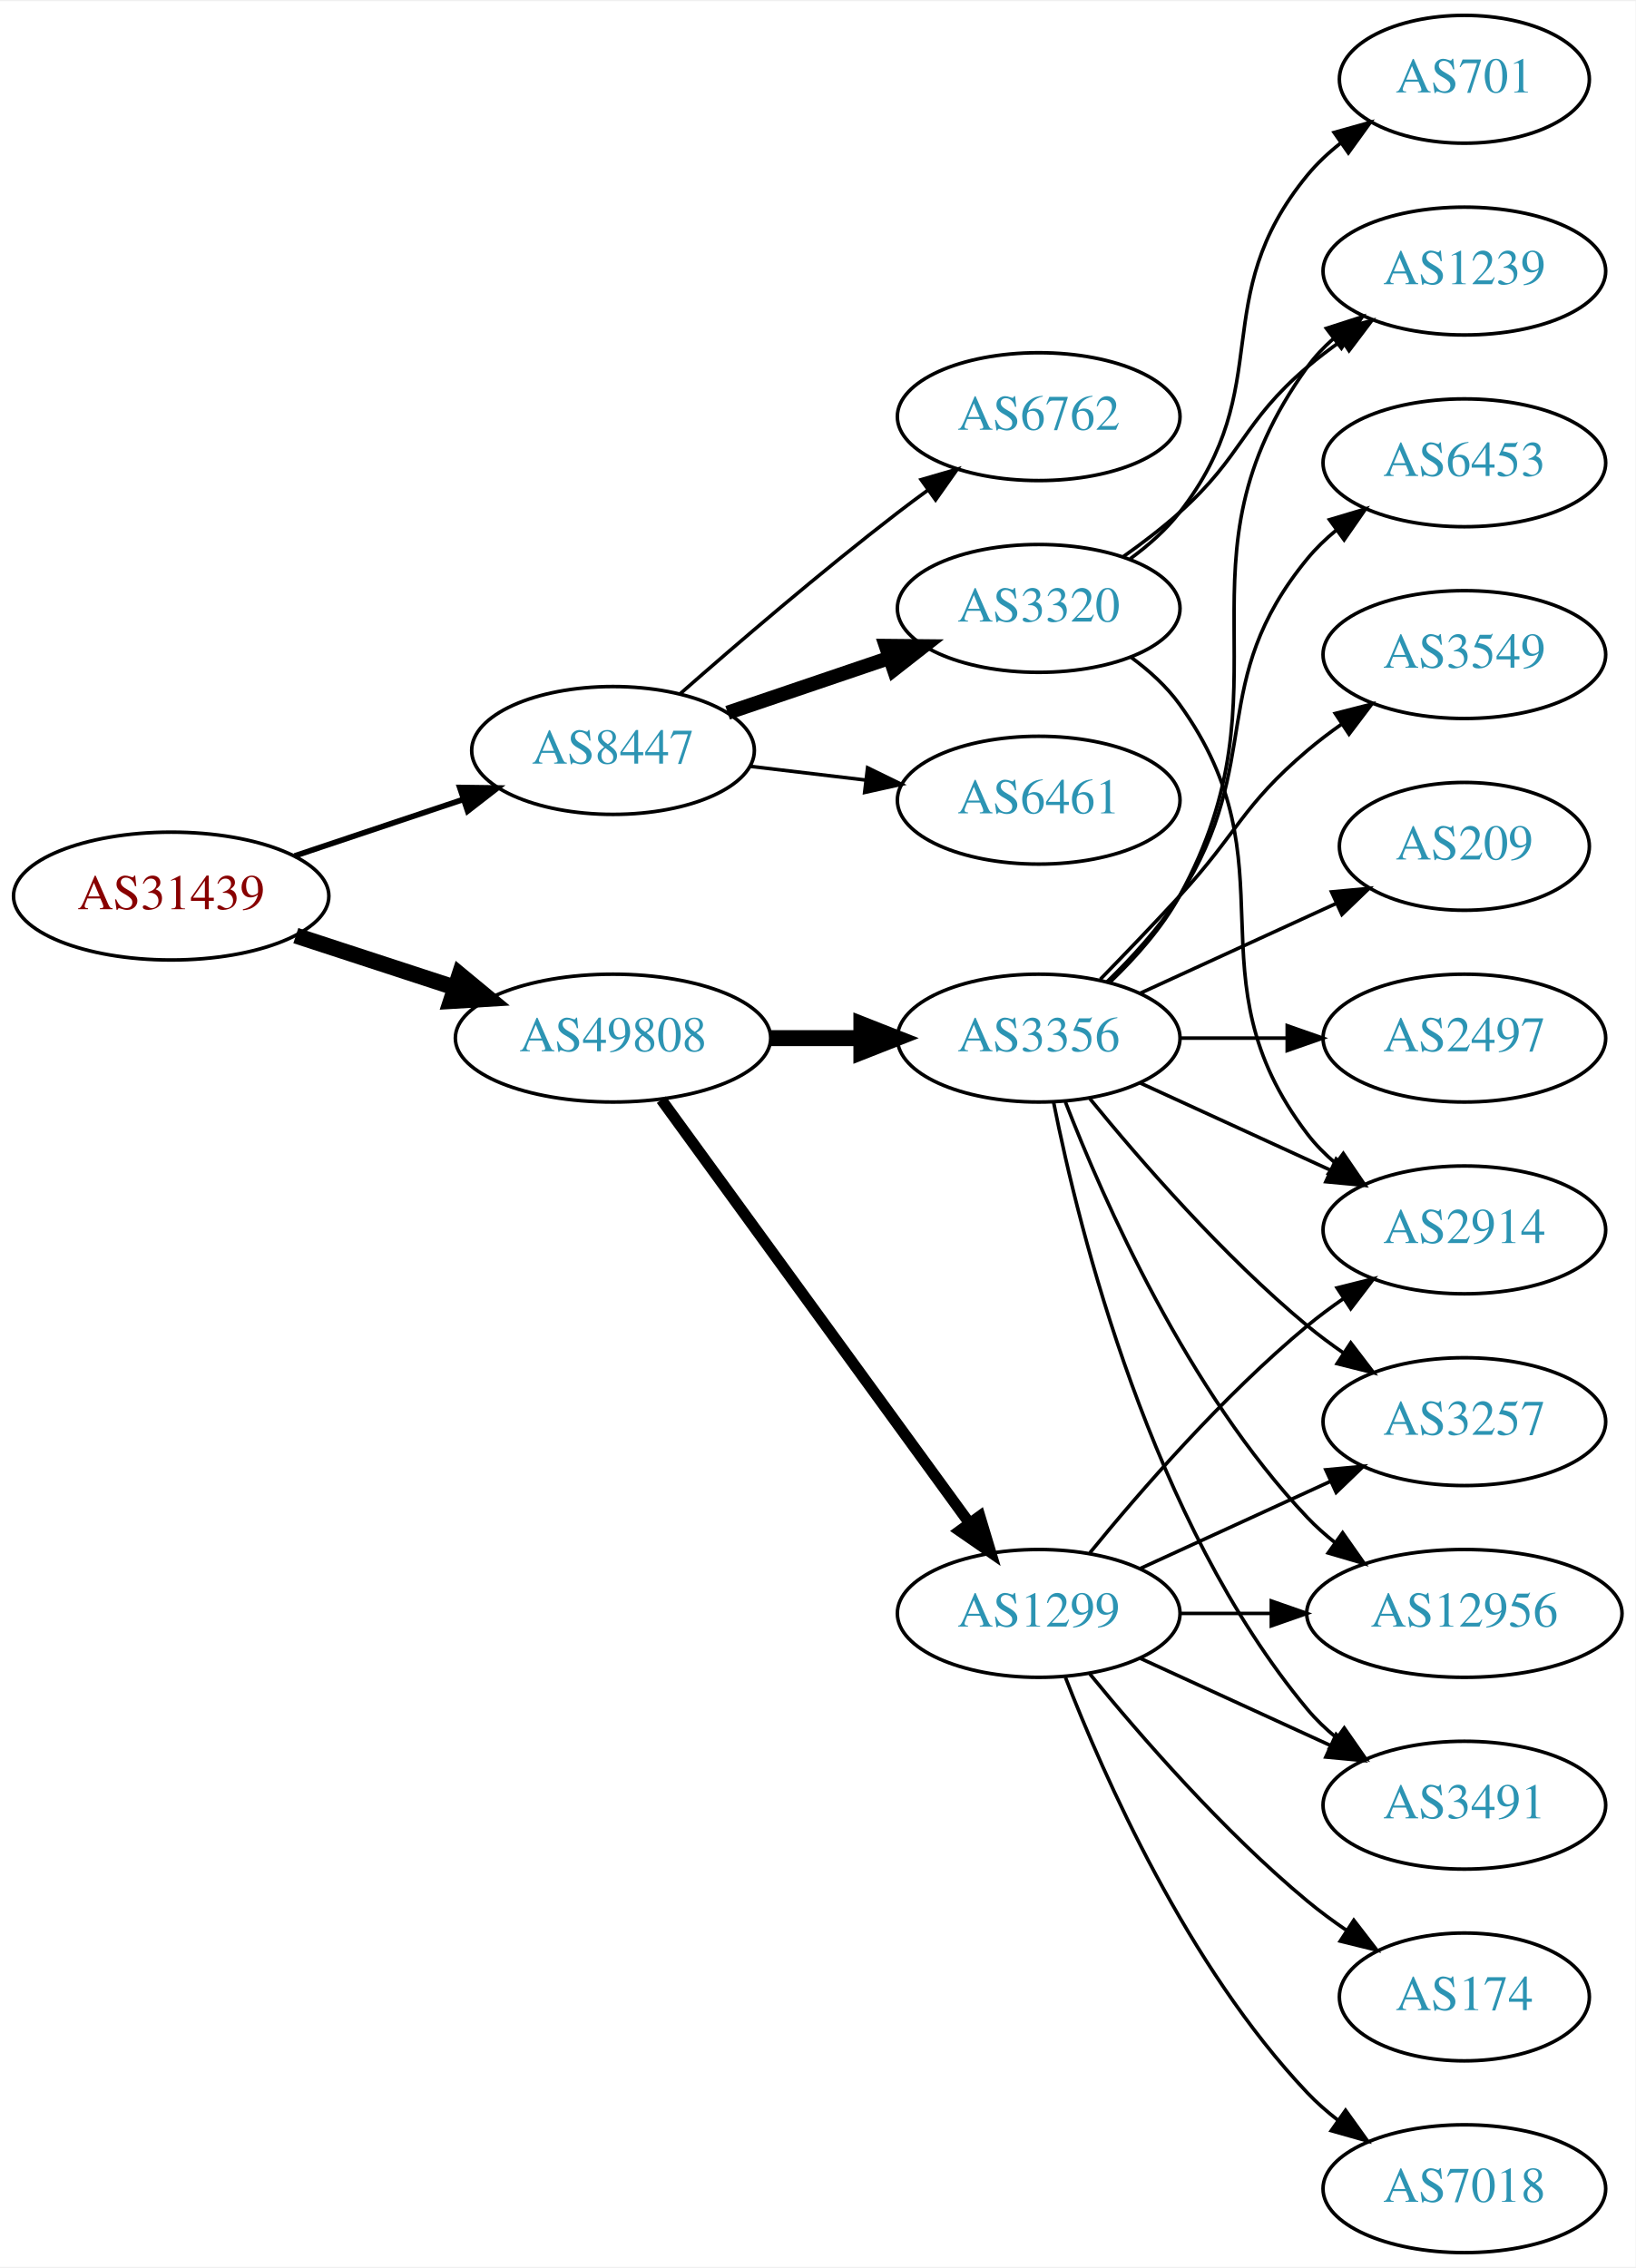
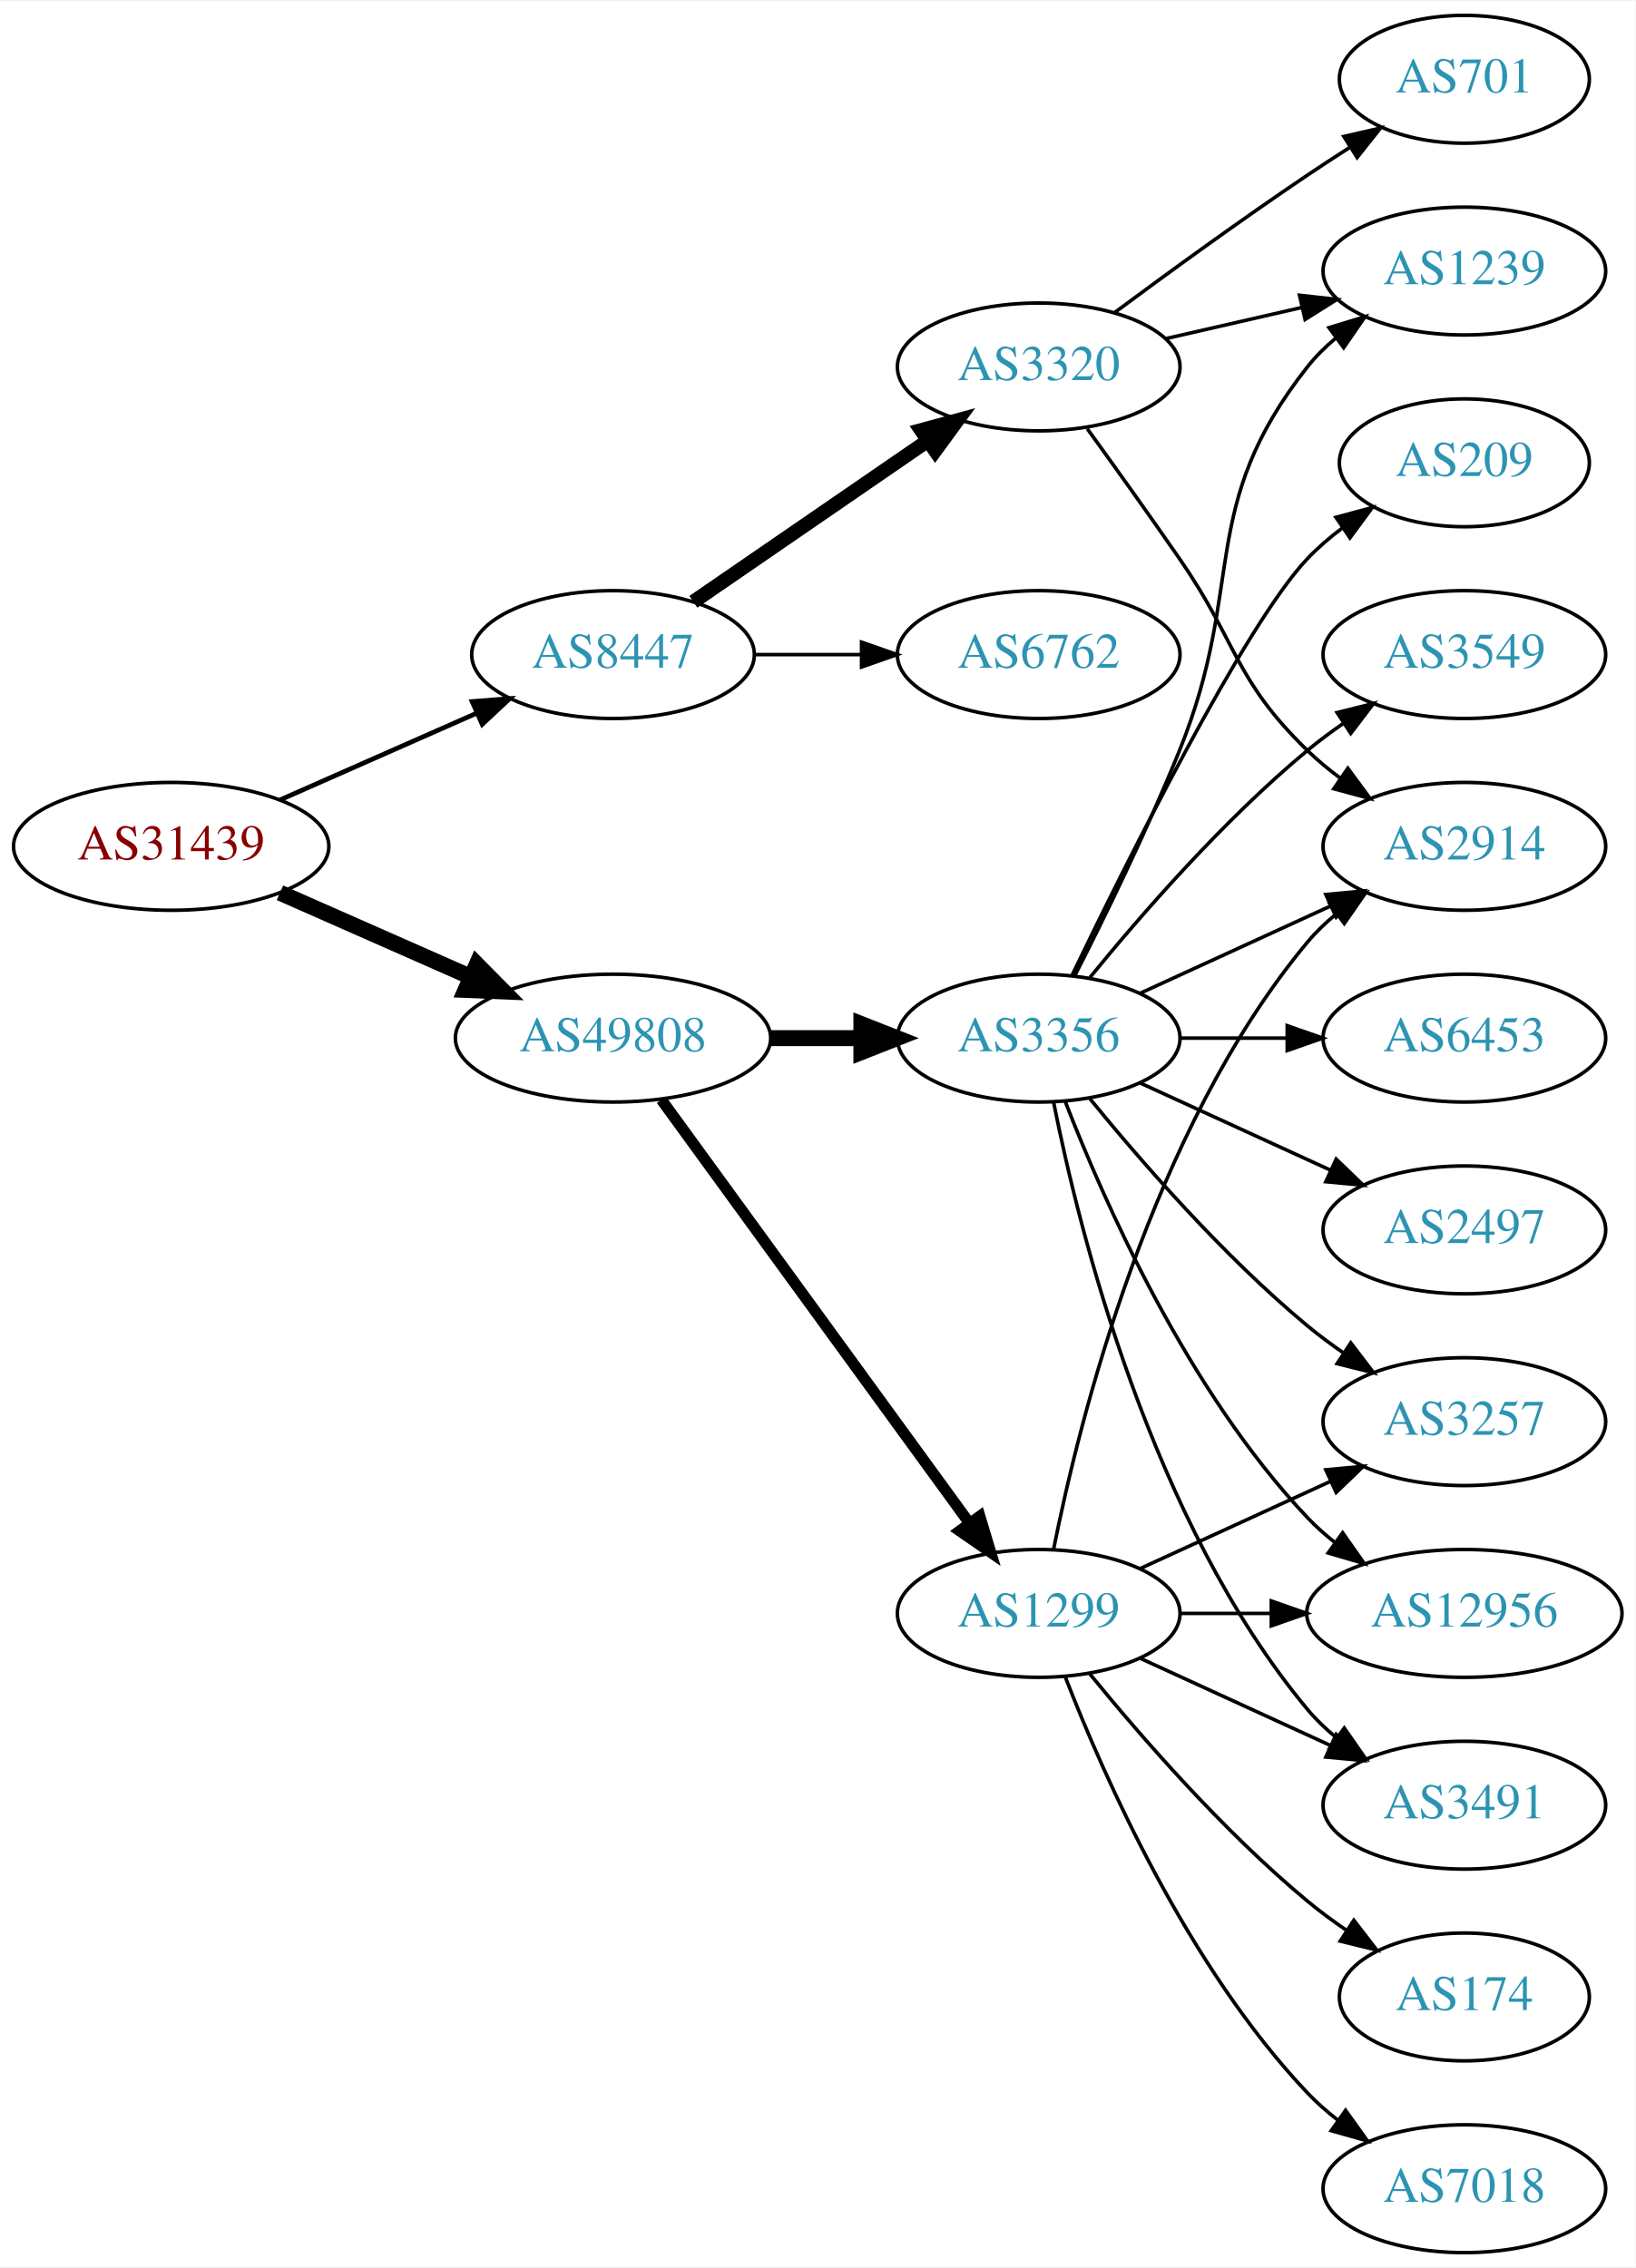
<svg xmlns="http://www.w3.org/2000/svg" xmlns:xlink="http://www.w3.org/1999/xlink" width="460pt" height="638pt" viewBox="0.00 0.00 460.47 638.00">
  <g id="graph0" class="graph" transform="scale(1 1) rotate(0) translate(4 634)">
    <polygon fill="white" stroke="none" points="-4,4 -4,-634 456.469,-634 456.469,4 -4,4" />
    <g id="node1" class="node">
      <g id="a_node1">
        <a xlink:href="/asn/31439" xlink:title="AS31439 ~ OOe Tourismus Technologie GmbH [AT]">
-           <ellipse fill="#ffffff" stroke="black" cx="44.196" cy="-382" rx="44.393" ry="18" />
-           <text text-anchor="middle" x="44.196" y="-378.3" font-family="Times,serif" font-size="14.00" fill="#880000">AS31439</text>
+           <ellipse fill="#ffffff" stroke="black" cx="44.196" cy="-396" rx="44.393" ry="18" />
+           <text text-anchor="middle" x="44.196" y="-392.3" font-family="Times,serif" font-size="14.00" fill="#880000">AS31439</text>
        </a>
      </g>
    </g>
    <g id="node2" class="node">
      <g id="a_node2">
        <a xlink:href="/asn/8447" xlink:title="AS8447 ~ A1 Telekom Austria AG [AT]">
-           <ellipse fill="#ffffff" stroke="black" cx="168.588" cy="-423" rx="39.794" ry="18" />
-           <text text-anchor="middle" x="168.588" y="-419.3" font-family="Times,serif" font-size="14.00" fill="#2c94b3">AS8447</text>
+           <ellipse fill="#ffffff" stroke="black" cx="168.588" cy="-450" rx="39.794" ry="18" />
+           <text text-anchor="middle" x="168.588" y="-446.3" font-family="Times,serif" font-size="14.00" fill="#2c94b3">AS8447</text>
        </a>
      </g>
    </g>
    <g id="edge1" class="edge">
-       <path fill="none" stroke="black" stroke-width="1.588" d="M78.964,-393.312C93.591,-398.212 110.853,-403.994 126.239,-409.148" />
-       <polygon fill="black" stroke="black" stroke-width="1.588" points="125.438,-412.571 136.032,-412.429 127.662,-405.934 125.438,-412.571" />
+       <path fill="none" stroke="black" stroke-width="1.324" d="M74.824,-409.072C91.418,-416.393 112.278,-425.597 130.011,-433.421" />
+       <polygon fill="black" stroke="black" stroke-width="1.324" points="128.933,-436.77 139.495,-437.605 131.758,-430.366 128.933,-436.77" />
    </g>
    <g id="node3" class="node">
      <g id="a_node3">
        <a xlink:href="/asn/49808" xlink:title="AS49808 ~ POWERSPEED-AS [AT]">
          <ellipse fill="#ffffff" stroke="black" cx="168.588" cy="-342" rx="44.393" ry="18" />
          <text text-anchor="middle" x="168.588" y="-338.3" font-family="Times,serif" font-size="14.00" fill="#2c94b3">AS49808</text>
        </a>
      </g>
    </g>
    <g id="edge2" class="edge">
-       <path fill="none" stroke="black" stroke-width="4.5" d="M79.289,-370.858C93.082,-366.35 109.177,-361.09 123.819,-356.305" />
-       <polygon fill="black" stroke="black" stroke-width="4.5" points="125.396,-359.932 133.678,-353.082 122.95,-352.446 125.396,-359.932" />
+       <path fill="none" stroke="black" stroke-width="4.5" d="M74.824,-382.928C90.941,-375.817 111.081,-366.931 128.473,-359.258" />
+       <polygon fill="black" stroke="black" stroke-width="4.5" points="130.249,-362.778 137.809,-355.139 127.071,-355.573 130.249,-362.778" />
    </g>
    <g id="node4" class="node">
      <g id="a_node4">
        <a xlink:href="/asn/3320" xlink:title="AS3320 ~ DTAG [DE]">
-           <ellipse fill="#ffffff" stroke="black" cx="288.431" cy="-463" rx="39.794" ry="18" />
-           <text text-anchor="middle" x="288.431" y="-459.3" font-family="Times,serif" font-size="14.00" fill="#2c94b3">AS3320</text>
+           <ellipse fill="#ffffff" stroke="black" cx="288.431" cy="-531" rx="39.794" ry="18" />
+           <text text-anchor="middle" x="288.431" y="-527.3" font-family="Times,serif" font-size="14.00" fill="#2c94b3">AS3320</text>
        </a>
      </g>
    </g>
    <g id="edge3" class="edge">
-       <path fill="none" stroke="black" stroke-width="4" d="M200.858,-433.614C214.842,-438.361 231.513,-444.019 246.475,-449.098" />
-       <polygon fill="black" stroke="black" stroke-width="4" points="245.42,-452.436 256.014,-452.336 247.67,-445.808 245.42,-452.436" />
+       <path fill="none" stroke="black" stroke-width="4" d="M191.202,-464.857C209.691,-477.565 236.505,-495.995 257.134,-510.175" />
+       <polygon fill="black" stroke="black" stroke-width="4" points="255.331,-513.183 265.555,-515.963 259.296,-507.414 255.331,-513.183" />
    </g>
    <g id="node5" class="node">
      <g id="a_node5">
-         <a xlink:href="/asn/6461" xlink:title="AS6461 ~ Zayo Bandwidth [US]">
-           <ellipse fill="#ffffff" stroke="black" cx="288.431" cy="-409" rx="39.794" ry="18" />
-           <text text-anchor="middle" x="288.431" y="-405.3" font-family="Times,serif" font-size="14.00" fill="#2c94b3">AS6461</text>
+         <a xlink:href="/asn/6762" xlink:title="AS6762 ~ TELECOM ITALIA SPARKLE S.p.A. [IT]">
+           <ellipse fill="#ffffff" stroke="black" cx="288.431" cy="-450" rx="39.794" ry="18" />
+           <text text-anchor="middle" x="288.431" y="-446.3" font-family="Times,serif" font-size="14.00" fill="#2c94b3">AS6762</text>
        </a>
      </g>
    </g>
    <g id="edge4" class="edge">
-       <path fill="none" stroke="black" d="M207.198,-418.532C217.509,-417.307 228.827,-415.962 239.627,-414.679" />
-       <polygon fill="black" stroke="black" points="240.257,-418.129 249.774,-413.474 239.431,-411.178 240.257,-418.129" />
-     </g>
-     <g id="node6" class="node">
-       <g id="a_node6">
-         <a xlink:href="/asn/6762" xlink:title="AS6762 ~ TELECOM ITALIA SPARKLE S.p.A. [IT]">
-           <ellipse fill="#ffffff" stroke="black" cx="288.431" cy="-517" rx="39.794" ry="18" />
-           <text text-anchor="middle" x="288.431" y="-513.3" font-family="Times,serif" font-size="14.00" fill="#2c94b3">AS6762</text>
-         </a>
-       </g>
-     </g>
-     <g id="edge5" class="edge">
-       <path fill="none" stroke="black" d="M187.439,-438.922C203.239,-452.814 227.091,-473.303 248.784,-490 251.527,-492.111 254.417,-494.261 257.333,-496.38" />
-       <polygon fill="black" stroke="black" points="255.336,-499.255 265.511,-502.209 259.399,-493.555 255.336,-499.255" />
-     </g>
-     <g id="node10" class="node">
-       <g id="a_node10">
+       <path fill="none" stroke="black" d="M208.501,-450C218.054,-450 228.404,-450 238.367,-450" />
+       <polygon fill="black" stroke="black" points="238.559,-453.5 248.559,-450 238.559,-446.5 238.559,-453.5" />
+     </g>
+     <g id="node9" class="node">
+       <g id="a_node9">
        <a xlink:href="/asn/3356" xlink:title="AS3356 ~ LEVEL3 [US]">
          <ellipse fill="#ffffff" stroke="black" cx="288.431" cy="-342" rx="39.794" ry="18" />
          <text text-anchor="middle" x="288.431" y="-338.3" font-family="Times,serif" font-size="14.00" fill="#2c94b3">AS3356</text>
        </a>
      </g>
    </g>
-     <g id="edge9" class="edge">
+     <g id="edge8" class="edge">
      <path fill="none" stroke="black" stroke-width="4.5" d="M212.799,-342C221.112,-342 229.875,-342 238.357,-342" />
      <polygon fill="black" stroke="black" stroke-width="4.5" points="238.516,-345.938 248.516,-342 238.516,-338.063 238.516,-345.938" />
    </g>
-     <g id="node11" class="node">
-       <g id="a_node11">
+     <g id="node10" class="node">
+       <g id="a_node10">
        <a xlink:href="/asn/1299" xlink:title="AS1299 ~ Telia Carrier [EU]">
          <ellipse fill="#ffffff" stroke="black" cx="288.431" cy="-180" rx="39.794" ry="18" />
          <text text-anchor="middle" x="288.431" y="-176.3" font-family="Times,serif" font-size="14.00" fill="#2c94b3">AS1299</text>
        </a>
      </g>
    </g>
-     <g id="edge10" class="edge">
+     <g id="edge9" class="edge">
      <path fill="none" stroke="black" stroke-width="3.15" d="M182.199,-324.663C203.02,-296.04 244.683,-238.767 268.871,-205.514" />
      <polygon fill="black" stroke="black" stroke-width="3.15" points="271.858,-207.358 274.91,-197.212 266.197,-203.24 271.858,-207.358" />
    </g>
+     <g id="node6" class="node">
+       <g id="a_node6">
+         <a xlink:href="/asn/2914" xlink:title="AS2914 ~ NTT America, Inc. [US]">
+           <ellipse fill="#ffffff" stroke="black" cx="408.273" cy="-396" rx="39.794" ry="18" />
+           <text text-anchor="middle" x="408.273" y="-392.3" font-family="Times,serif" font-size="14.00" fill="#2c94b3">AS2914</text>
+         </a>
+       </g>
+     </g>
+     <g id="edge5" class="edge">
+       <path fill="none" stroke="black" d="M302.11,-513.594C309.725,-503.063 319.558,-489.33 328.077,-477 344.473,-453.269 343.384,-443.094 364.077,-423 366.922,-420.237 370.096,-417.614 373.396,-415.166" />
+       <polygon fill="black" stroke="black" points="375.462,-417.994 381.744,-409.462 371.513,-412.214 375.462,-417.994" />
+     </g>
    <g id="node7" class="node">
      <g id="a_node7">
+         <a xlink:href="/asn/701" xlink:title="AS701 ~ UUNET [US]">
+           <ellipse fill="#ffffff" stroke="black" cx="408.273" cy="-612" rx="35.194" ry="18" />
+           <text text-anchor="middle" x="408.273" y="-608.3" font-family="Times,serif" font-size="14.00" fill="#2c94b3">AS701</text>
+         </a>
+       </g>
+     </g>
+     <g id="edge6" class="edge">
+       <path fill="none" stroke="black" d="M309.761,-546.277C324.623,-557.304 345.368,-572.407 364.077,-585 367.895,-587.569 371.945,-590.21 375.975,-592.786" />
+       <polygon fill="black" stroke="black" points="374.344,-595.895 384.669,-598.271 378.079,-589.975 374.344,-595.895" />
+     </g>
+     <g id="node8" class="node">
+       <g id="a_node8">
        <a xlink:href="/asn/1239" xlink:title="AS1239 ~ Sprint [US]">
          <ellipse fill="#ffffff" stroke="black" cx="408.273" cy="-558" rx="39.794" ry="18" />
          <text text-anchor="middle" x="408.273" y="-554.3" font-family="Times,serif" font-size="14.00" fill="#2c94b3">AS1239</text>
        </a>
      </g>
    </g>
-     <g id="edge6" class="edge">
-       <path fill="none" stroke="black" d="M312.195,-477.546C317.594,-481.359 323.198,-485.633 328.077,-490 346.147,-506.172 345.6,-515.296 364.077,-531 367.099,-533.568 370.388,-536.065 373.757,-538.437" />
-       <polygon fill="black" stroke="black" points="371.927,-541.423 382.192,-544.045 375.802,-535.594 371.927,-541.423" />
-     </g>
-     <g id="node8" class="node">
-       <g id="a_node8">
-         <a xlink:href="/asn/2914" xlink:title="AS2914 ~ NTT America, Inc. [US]">
-           <ellipse fill="#ffffff" stroke="black" cx="408.273" cy="-288" rx="39.794" ry="18" />
-           <text text-anchor="middle" x="408.273" y="-284.3" font-family="Times,serif" font-size="14.00" fill="#2c94b3">AS2914</text>
-         </a>
-       </g>
-     </g>
    <g id="edge7" class="edge">
-       <path fill="none" stroke="black" d="M314.483,-449.207C319.553,-445.473 324.437,-441.044 328.077,-436 360.909,-390.502 330.092,-359.644 364.077,-315 366.354,-312.009 369.065,-309.268 372.004,-306.774" />
-       <polygon fill="black" stroke="black" points="374.198,-309.505 380.173,-300.755 370.046,-303.87 374.198,-309.505" />
-     </g>
-     <g id="node9" class="node">
-       <g id="a_node9">
-         <a xlink:href="/asn/701" xlink:title="AS701 ~ UUNET [US]">
-           <ellipse fill="#ffffff" stroke="black" cx="408.273" cy="-612" rx="35.194" ry="18" />
-           <text text-anchor="middle" x="408.273" y="-608.3" font-family="Times,serif" font-size="14.00" fill="#2c94b3">AS701</text>
-         </a>
-       </g>
-     </g>
-     <g id="edge8" class="edge">
-       <path fill="none" stroke="black" d="M314.213,-476.995C319.297,-480.719 324.256,-485.092 328.077,-490 355.818,-525.625 335.434,-550.096 364.077,-585 366.791,-588.307 370.022,-591.329 373.477,-594.054" />
-       <polygon fill="black" stroke="black" points="371.607,-597.017 381.809,-599.872 375.614,-591.277 371.607,-597.017" />
-     </g>
-     <g id="edge18" class="edge">
-       <path fill="none" stroke="black" d="M308.608,-357.867C315.673,-364.631 323.146,-373.03 328.077,-382 360.896,-441.702 324.237,-475.735 364.077,-531 366.157,-533.885 368.65,-536.53 371.374,-538.94" />
-       <polygon fill="black" stroke="black" points="369.43,-541.858 379.515,-545.108 373.658,-536.279 369.43,-541.858" />
+       <path fill="none" stroke="black" d="M324.15,-538.955C336.15,-541.704 349.771,-544.825 362.463,-547.733" />
+       <polygon fill="black" stroke="black" points="361.866,-551.187 372.395,-550.009 363.429,-544.364 361.866,-551.187" />
    </g>
    <g id="edge15" class="edge">
-       <path fill="none" stroke="black" d="M317.06,-329.339C333.017,-322.027 353.287,-312.739 370.57,-304.819" />
-       <polygon fill="black" stroke="black" points="372.185,-307.929 379.818,-300.581 369.269,-301.565 372.185,-307.929" />
+       <path fill="none" stroke="black" d="M317.06,-354.661C333.017,-361.973 353.287,-371.261 370.57,-379.181" />
+       <polygon fill="black" stroke="black" points="369.269,-382.435 379.818,-383.419 372.185,-376.071 369.269,-382.435" />
+     </g>
+     <g id="edge16" class="edge">
+       <path fill="none" stroke="black" d="M298.511,-359.417C306.78,-375.634 319.042,-400.603 328.077,-423 347.007,-469.922 332.779,-491.246 364.077,-531 366.402,-533.953 369.146,-536.67 372.105,-539.147" />
+       <polygon fill="black" stroke="black" points="370.165,-542.064 380.302,-545.145 374.298,-536.415 370.165,-542.064" />
+     </g>
+     <g id="node11" class="node">
+       <g id="a_node11">
+         <a xlink:href="/asn/209" xlink:title="AS209 ~ CenturyLink Communications, LLC [US]">
+           <ellipse fill="#ffffff" stroke="black" cx="408.273" cy="-504" rx="35.194" ry="18" />
+           <text text-anchor="middle" x="408.273" y="-500.3" font-family="Times,serif" font-size="14.00" fill="#2c94b3">AS209</text>
+         </a>
+       </g>
+     </g>
+     <g id="edge10" class="edge">
+       <path fill="none" stroke="black" d="M297.778,-359.595C313.245,-391.732 346.39,-458.34 364.077,-477 367.02,-480.105 370.394,-483.001 373.929,-485.655" />
+       <polygon fill="black" stroke="black" points="372.115,-488.654 382.348,-491.397 376.059,-482.871 372.115,-488.654" />
    </g>
    <g id="node12" class="node">
      <g id="a_node12">
+         <a xlink:href="/asn/3257" xlink:title="AS3257 ~ GTT [DE]">
+           <ellipse fill="#ffffff" stroke="black" cx="408.273" cy="-234" rx="39.794" ry="18" />
+           <text text-anchor="middle" x="408.273" y="-230.3" font-family="Times,serif" font-size="14.00" fill="#2c94b3">AS3257</text>
+         </a>
+       </g>
+     </g>
+     <g id="edge11" class="edge">
+       <path fill="none" stroke="black" d="M302.85,-324.935C316.964,-307.625 340.379,-280.655 364.077,-261 367.294,-258.332 370.794,-255.73 374.365,-253.259" />
+       <polygon fill="black" stroke="black" points="376.288,-256.183 382.721,-247.764 372.442,-250.334 376.288,-256.183" />
+     </g>
+     <g id="node13" class="node">
+       <g id="a_node13">
        <a xlink:href="/asn/3549" xlink:title="AS3549 ~ Level 3 Parent, LLC [US]">
          <ellipse fill="#ffffff" stroke="black" cx="408.273" cy="-450" rx="39.794" ry="18" />
          <text text-anchor="middle" x="408.273" y="-446.3" font-family="Times,serif" font-size="14.00" fill="#2c94b3">AS3549</text>
        </a>
      </g>
    </g>
-     <g id="edge11" class="edge">
-       <path fill="none" stroke="black" d="M305.781,-358.568C312.734,-365.704 320.881,-374.188 328.077,-382 344.507,-399.836 345.6,-407.296 364.077,-423 367.099,-425.568 370.388,-428.065 373.757,-430.437" />
-       <polygon fill="black" stroke="black" points="371.927,-433.423 382.192,-436.045 375.802,-427.594 371.927,-433.423" />
-     </g>
-     <g id="node13" class="node">
-       <g id="a_node13">
-         <a xlink:href="/asn/209" xlink:title="AS209 ~ CenturyLink Communications, LLC [US]">
-           <ellipse fill="#ffffff" stroke="black" cx="408.273" cy="-396" rx="35.194" ry="18" />
-           <text text-anchor="middle" x="408.273" y="-392.3" font-family="Times,serif" font-size="14.00" fill="#2c94b3">AS209</text>
-         </a>
-       </g>
-     </g>
    <g id="edge12" class="edge">
-       <path fill="none" stroke="black" d="M317.06,-354.661C333.476,-362.183 354.457,-371.798 372.054,-379.861" />
-       <polygon fill="black" stroke="black" points="370.883,-383.174 381.432,-384.158 373.799,-376.811 370.883,-383.174" />
+       <path fill="none" stroke="black" d="M302.85,-359.065C316.964,-376.375 340.379,-403.345 364.077,-423 367.294,-425.668 370.794,-428.27 374.365,-430.741" />
+       <polygon fill="black" stroke="black" points="372.442,-433.666 382.721,-436.236 376.288,-427.817 372.442,-433.666" />
    </g>
    <g id="node14" class="node">
      <g id="a_node14">
+         <a xlink:href="/asn/6453" xlink:title="AS6453 ~ TATA COMMUNICATIONS (AMERICA) INC [US]">
+           <ellipse fill="#ffffff" stroke="black" cx="408.273" cy="-342" rx="39.794" ry="18" />
+           <text text-anchor="middle" x="408.273" y="-338.3" font-family="Times,serif" font-size="14.00" fill="#2c94b3">AS6453</text>
+         </a>
+       </g>
+     </g>
+     <g id="edge13" class="edge">
+       <path fill="none" stroke="black" d="M328.343,-342C337.897,-342 348.246,-342 358.209,-342" />
+       <polygon fill="black" stroke="black" points="358.402,-345.5 368.402,-342 358.402,-338.5 358.402,-345.5" />
+     </g>
+     <g id="node15" class="node">
+       <g id="a_node15">
+         <a xlink:href="/asn/2497" xlink:title="AS2497 ~ Internet Initiative Japan Inc. [JP]">
+           <ellipse fill="#ffffff" stroke="black" cx="408.273" cy="-288" rx="39.794" ry="18" />
+           <text text-anchor="middle" x="408.273" y="-284.3" font-family="Times,serif" font-size="14.00" fill="#2c94b3">AS2497</text>
+         </a>
+       </g>
+     </g>
+     <g id="edge14" class="edge">
+       <path fill="none" stroke="black" d="M317.06,-329.339C333.017,-322.027 353.287,-312.739 370.57,-304.819" />
+       <polygon fill="black" stroke="black" points="372.185,-307.929 379.818,-300.581 369.269,-301.565 372.185,-307.929" />
+     </g>
+     <g id="node16" class="node">
+       <g id="a_node16">
        <a xlink:href="/asn/12956" xlink:title="AS12956 ~ TELXIUS [ES]">
          <ellipse fill="#ffffff" stroke="black" cx="408.273" cy="-180" rx="44.393" ry="18" />
          <text text-anchor="middle" x="408.273" y="-176.3" font-family="Times,serif" font-size="14.00" fill="#2c94b3">AS12956</text>
        </a>
      </g>
    </g>
-     <g id="edge13" class="edge">
+     <g id="edge17" class="edge">
      <path fill="none" stroke="black" d="M295.954,-324.006C306.704,-296.272 330.362,-242.571 364.077,-207 366.461,-204.485 369.128,-202.107 371.934,-199.883" />
      <polygon fill="black" stroke="black" points="374.003,-202.707 380.096,-194.039 369.928,-197.015 374.003,-202.707" />
    </g>
-     <g id="node15" class="node">
-       <g id="a_node15">
+     <g id="node17" class="node">
+       <g id="a_node17">
        <a xlink:href="/asn/3491" xlink:title="AS3491 ~ PCCW Global, Inc. [US]">
          <ellipse fill="#ffffff" stroke="black" cx="408.273" cy="-126" rx="39.794" ry="18" />
          <text text-anchor="middle" x="408.273" y="-122.3" font-family="Times,serif" font-size="14.00" fill="#2c94b3">AS3491</text>
        </a>
      </g>
    </g>
-     <g id="edge14" class="edge">
+     <g id="edge18" class="edge">
      <path fill="none" stroke="black" d="M292.629,-323.927C299.793,-287.859 320.067,-205.875 364.077,-153 366.482,-150.111 369.278,-147.437 372.271,-144.987" />
      <polygon fill="black" stroke="black" points="374.461,-147.723 380.514,-139.027 370.359,-142.05 374.461,-147.723" />
    </g>
-     <g id="node16" class="node">
-       <g id="a_node16">
-         <a xlink:href="/asn/2497" xlink:title="AS2497 ~ Internet Initiative Japan Inc. [JP]">
-           <ellipse fill="#ffffff" stroke="black" cx="408.273" cy="-342" rx="39.794" ry="18" />
-           <text text-anchor="middle" x="408.273" y="-338.3" font-family="Times,serif" font-size="14.00" fill="#2c94b3">AS2497</text>
-         </a>
-       </g>
-     </g>
-     <g id="edge16" class="edge">
-       <path fill="none" stroke="black" d="M328.343,-342C337.897,-342 348.246,-342 358.209,-342" />
-       <polygon fill="black" stroke="black" points="358.402,-345.5 368.402,-342 358.402,-338.5 358.402,-345.5" />
-     </g>
-     <g id="node17" class="node">
-       <g id="a_node17">
-         <a xlink:href="/asn/6453" xlink:title="AS6453 ~ TATA COMMUNICATIONS (AMERICA) INC [US]">
-           <ellipse fill="#ffffff" stroke="black" cx="408.273" cy="-504" rx="39.794" ry="18" />
-           <text text-anchor="middle" x="408.273" y="-500.3" font-family="Times,serif" font-size="14.00" fill="#2c94b3">AS6453</text>
-         </a>
-       </g>
-     </g>
-     <g id="edge17" class="edge">
-       <path fill="none" stroke="black" d="M307.646,-357.819C314.741,-364.698 322.492,-373.193 328.077,-382 352.26,-420.13 335.434,-442.096 364.077,-477 366.462,-479.906 369.245,-482.59 372.229,-485.048" />
-       <polygon fill="black" stroke="black" points="370.31,-487.98 380.46,-491.017 374.419,-482.313 370.31,-487.98" />
+     <g id="edge23" class="edge">
+       <path fill="none" stroke="black" d="M292.629,-198.073C299.793,-234.141 320.067,-316.125 364.077,-369 366.482,-371.889 369.278,-374.563 372.271,-377.013" />
+       <polygon fill="black" stroke="black" points="370.359,-379.95 380.514,-382.973 374.461,-374.277 370.359,-379.95" />
+     </g>
+     <g id="edge21" class="edge">
+       <path fill="none" stroke="black" d="M317.06,-192.661C333.017,-199.973 353.287,-209.261 370.57,-217.181" />
+       <polygon fill="black" stroke="black" points="369.269,-220.435 379.818,-221.419 372.185,-214.071 369.269,-220.435" />
+     </g>
+     <g id="edge24" class="edge">
+       <path fill="none" stroke="black" d="M328.343,-180C336.446,-180 345.121,-180 353.648,-180" />
+       <polygon fill="black" stroke="black" points="353.925,-183.5 363.925,-180 353.925,-176.5 353.925,-183.5" />
+     </g>
+     <g id="edge20" class="edge">
+       <path fill="none" stroke="black" d="M317.06,-167.339C333.017,-160.027 353.287,-150.739 370.57,-142.819" />
+       <polygon fill="black" stroke="black" points="372.185,-145.929 379.818,-138.581 369.269,-139.565 372.185,-145.929" />
    </g>
    <g id="node18" class="node">
      <g id="a_node18">
-         <a xlink:href="/asn/3257" xlink:title="AS3257 ~ GTT [DE]">
-           <ellipse fill="#ffffff" stroke="black" cx="408.273" cy="-234" rx="39.794" ry="18" />
-           <text text-anchor="middle" x="408.273" y="-230.3" font-family="Times,serif" font-size="14.00" fill="#2c94b3">AS3257</text>
+         <a xlink:href="/asn/174" xlink:title="AS174 ~ Cogent Communications [US]">
+           <ellipse fill="#ffffff" stroke="black" cx="408.273" cy="-72" rx="35.194" ry="18" />
+           <text text-anchor="middle" x="408.273" y="-68.3" font-family="Times,serif" font-size="14.00" fill="#2c94b3">AS174</text>
        </a>
      </g>
    </g>
    <g id="edge19" class="edge">
-       <path fill="none" stroke="black" d="M302.85,-324.935C316.964,-307.625 340.379,-280.655 364.077,-261 367.294,-258.332 370.794,-255.73 374.365,-253.259" />
-       <polygon fill="black" stroke="black" points="376.288,-256.183 382.721,-247.764 372.442,-250.334 376.288,-256.183" />
-     </g>
-     <g id="edge20" class="edge">
-       <path fill="none" stroke="black" d="M302.85,-197.065C316.964,-214.375 340.379,-241.345 364.077,-261 367.294,-263.668 370.794,-266.27 374.365,-268.741" />
-       <polygon fill="black" stroke="black" points="372.442,-271.666 382.721,-274.236 376.288,-265.817 372.442,-271.666" />
-     </g>
-     <g id="edge22" class="edge">
-       <path fill="none" stroke="black" d="M328.343,-180C336.446,-180 345.121,-180 353.648,-180" />
-       <polygon fill="black" stroke="black" points="353.925,-183.5 363.925,-180 353.925,-176.5 353.925,-183.5" />
-     </g>
-     <g id="edge24" class="edge">
-       <path fill="none" stroke="black" d="M317.06,-167.339C333.017,-160.027 353.287,-150.739 370.57,-142.819" />
-       <polygon fill="black" stroke="black" points="372.185,-145.929 379.818,-138.581 369.269,-139.565 372.185,-145.929" />
-     </g>
-     <g id="edge23" class="edge">
-       <path fill="none" stroke="black" d="M317.06,-192.661C333.017,-199.973 353.287,-209.261 370.57,-217.181" />
-       <polygon fill="black" stroke="black" points="369.269,-220.435 379.818,-221.419 372.185,-214.071 369.269,-220.435" />
+       <path fill="none" stroke="black" d="M302.85,-162.935C316.964,-145.625 340.379,-118.655 364.077,-99 367.54,-96.128 371.333,-93.331 375.187,-90.692" />
+       <polygon fill="black" stroke="black" points="377.149,-93.592 383.62,-85.203 373.33,-87.725 377.149,-93.592" />
    </g>
    <g id="node19" class="node">
      <g id="a_node19">
        <a xlink:href="/asn/7018" xlink:title="AS7018 ~ AT&amp;T Services, Inc. [US]">
          <ellipse fill="#ffffff" stroke="black" cx="408.273" cy="-18" rx="39.794" ry="18" />
          <text text-anchor="middle" x="408.273" y="-14.3" font-family="Times,serif" font-size="14.00" fill="#2c94b3">AS7018</text>
        </a>
      </g>
    </g>
-     <g id="edge21" class="edge">
+     <g id="edge22" class="edge">
      <path fill="none" stroke="black" d="M295.954,-162.006C306.704,-134.272 330.362,-80.571 364.077,-45 366.663,-42.272 369.581,-39.706 372.649,-37.323" />
      <polygon fill="black" stroke="black" points="374.827,-40.069 380.997,-31.457 370.803,-34.342 374.827,-40.069" />
    </g>
-     <g id="node20" class="node">
-       <g id="a_node20">
-         <a xlink:href="/asn/174" xlink:title="AS174 ~ Cogent Communications [US]">
-           <ellipse fill="#ffffff" stroke="black" cx="408.273" cy="-72" rx="35.194" ry="18" />
-           <text text-anchor="middle" x="408.273" y="-68.3" font-family="Times,serif" font-size="14.00" fill="#2c94b3">AS174</text>
-         </a>
-       </g>
-     </g>
-     <g id="edge25" class="edge">
-       <path fill="none" stroke="black" d="M302.85,-162.935C316.964,-145.625 340.379,-118.655 364.077,-99 367.54,-96.128 371.333,-93.331 375.187,-90.692" />
-       <polygon fill="black" stroke="black" points="377.149,-93.592 383.62,-85.203 373.33,-87.725 377.149,-93.592" />
-     </g>
  </g>
</svg>
